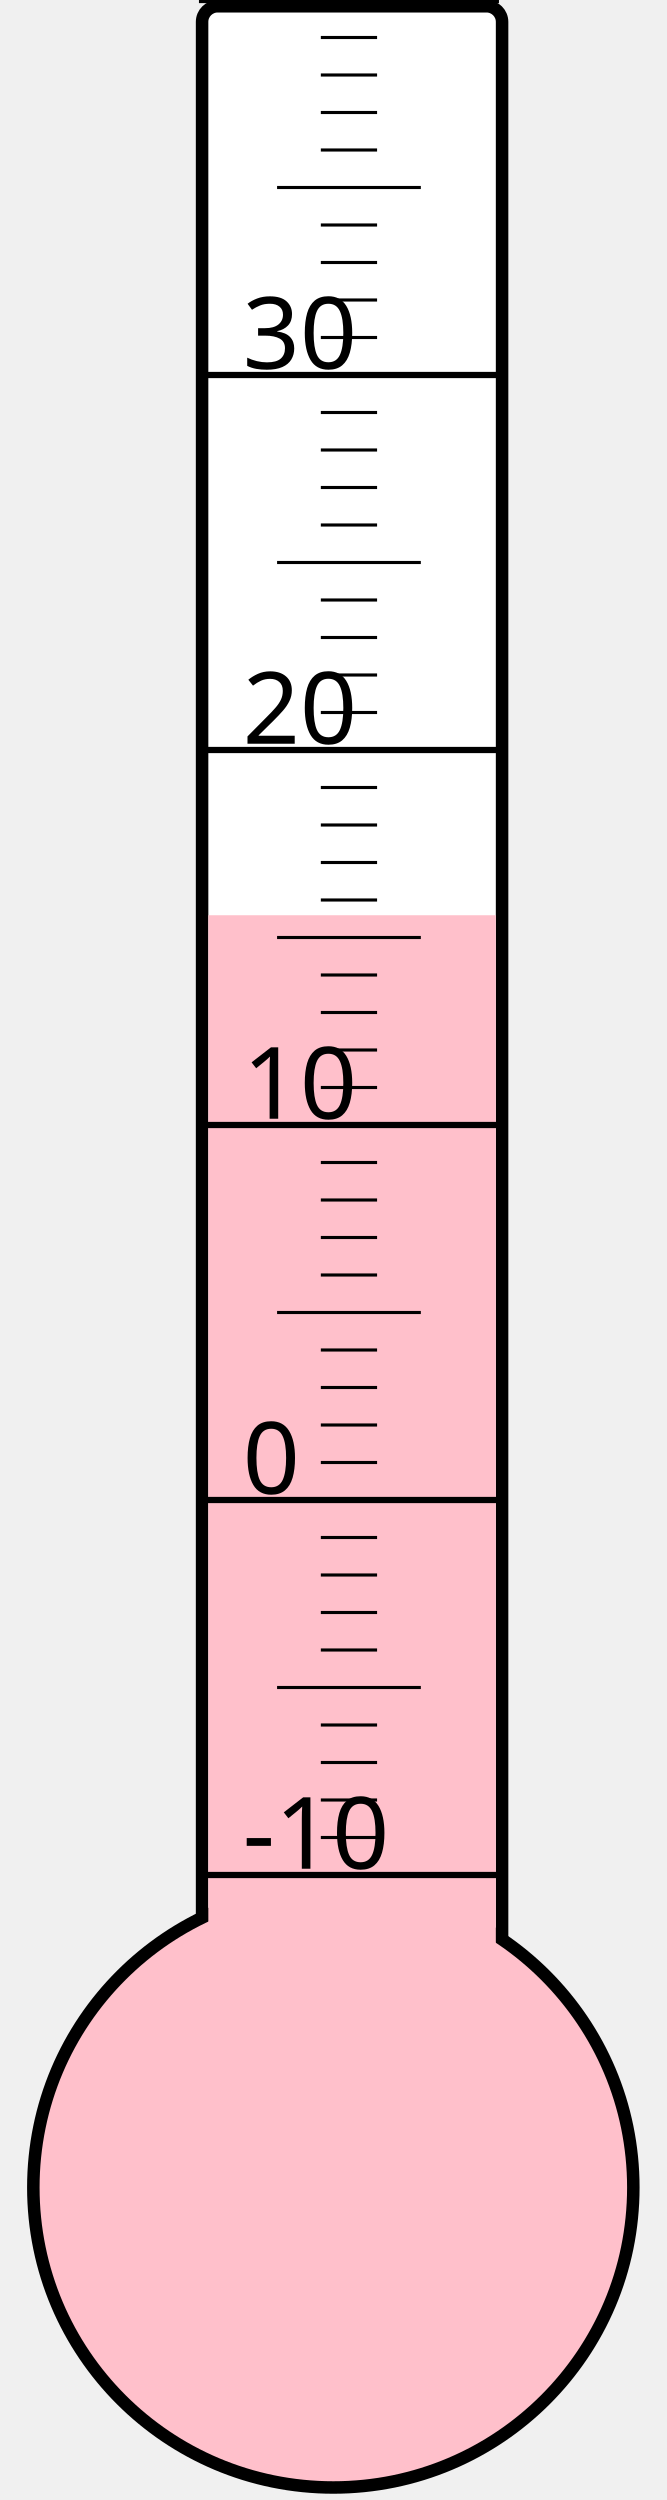
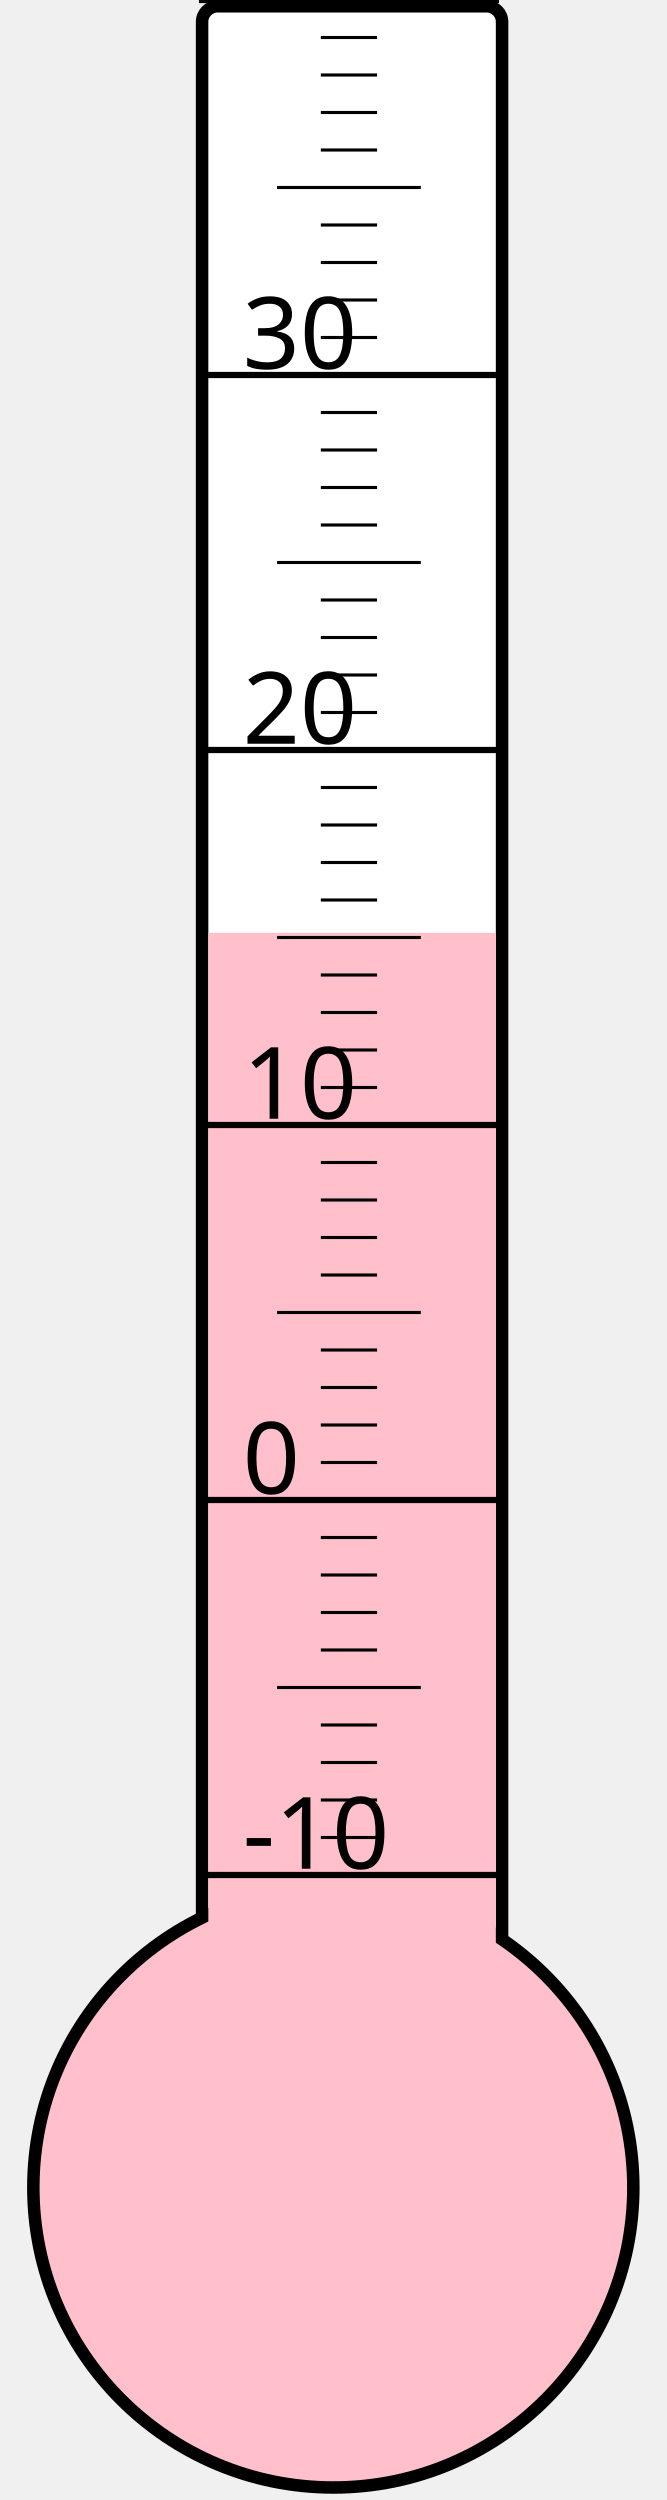
<svg xmlns="http://www.w3.org/2000/svg" width="40px" height="150px" viewBox="0 0 200 800">
  <rect width="200" height="800" x="0" y="0" style="fill: #ffffeb; fill-opacity: 0;" />
  <rect width="96" height="680" x="58" y="2" rx="5" ry="5" style="fill: white; fill-opacity: 1; stroke: black; stroke-width: 4;" />
  <circle cx="100" cy="700" r="96" style="fill: pink; stroke: black; stroke-width: 4;" />
-   <rect width="92" height="407.125" x="60" y="292.875" style="fill: pink; fill-opacity: 1; stroke-width: 0;" />
+   <rect width="92" height="401.5" x="60" y="298.5" style="fill: pink; fill-opacity: 1; stroke-width: 0;" />
  <text x="71" y="598" style="font-family: sans-serif; font-size: 24pt;">-10</text>
  <text x="71" y="478" style="font-family: sans-serif; font-size: 24pt;">0</text>
  <text x="71" y="358" style="font-family: sans-serif; font-size: 24pt;">10</text>
  <text x="71" y="238" style="font-family: sans-serif; font-size: 24pt;">20</text>
  <text x="71" y="118" style="font-family: sans-serif; font-size: 24pt;">30</text>
  <g style="stroke: black;">
    <line x1="57" y1="600" x2="153" y2="600" style="stroke-width: 2;" />
    <line x1="96" y1="588" x2="114" y2="588" style="stroke-width: 1;" />
    <line x1="96" y1="576" x2="114" y2="576" style="stroke-width: 1;" />
    <line x1="96" y1="564" x2="114" y2="564" style="stroke-width: 1;" />
    <line x1="96" y1="552" x2="114" y2="552" style="stroke-width: 1;" />
    <line x1="82" y1="540" x2="128" y2="540" style="stroke-width: 1;" />
    <line x1="96" y1="528" x2="114" y2="528" style="stroke-width: 1;" />
    <line x1="96" y1="516" x2="114" y2="516" style="stroke-width: 1;" />
    <line x1="96" y1="504" x2="114" y2="504" style="stroke-width: 1;" />
    <line x1="96" y1="492" x2="114" y2="492" style="stroke-width: 1;" />
    <line x1="57" y1="480" x2="153" y2="480" style="stroke-width: 2;" />
    <line x1="96" y1="468" x2="114" y2="468" style="stroke-width: 1;" />
    <line x1="96" y1="456" x2="114" y2="456" style="stroke-width: 1;" />
    <line x1="96" y1="444" x2="114" y2="444" style="stroke-width: 1;" />
    <line x1="96" y1="432" x2="114" y2="432" style="stroke-width: 1;" />
    <line x1="82" y1="420" x2="128" y2="420" style="stroke-width: 1;" />
    <line x1="96" y1="408" x2="114" y2="408" style="stroke-width: 1;" />
    <line x1="96" y1="396" x2="114" y2="396" style="stroke-width: 1;" />
    <line x1="96" y1="384" x2="114" y2="384" style="stroke-width: 1;" />
    <line x1="96" y1="372" x2="114" y2="372" style="stroke-width: 1;" />
    <line x1="57" y1="360" x2="153" y2="360" style="stroke-width: 2;" />
    <line x1="96" y1="348" x2="114" y2="348" style="stroke-width: 1;" />
    <line x1="96" y1="336" x2="114" y2="336" style="stroke-width: 1;" />
    <line x1="96" y1="324" x2="114" y2="324" style="stroke-width: 1;" />
    <line x1="96" y1="312" x2="114" y2="312" style="stroke-width: 1;" />
    <line x1="82" y1="300" x2="128" y2="300" style="stroke-width: 1;" />
    <line x1="96" y1="288" x2="114" y2="288" style="stroke-width: 1;" />
    <line x1="96" y1="276" x2="114" y2="276" style="stroke-width: 1;" />
    <line x1="96" y1="264" x2="114" y2="264" style="stroke-width: 1;" />
    <line x1="96" y1="252" x2="114" y2="252" style="stroke-width: 1;" />
    <line x1="57" y1="240" x2="153" y2="240" style="stroke-width: 2;" />
    <line x1="96" y1="228" x2="114" y2="228" style="stroke-width: 1;" />
    <line x1="96" y1="216" x2="114" y2="216" style="stroke-width: 1;" />
    <line x1="96" y1="204" x2="114" y2="204" style="stroke-width: 1;" />
    <line x1="96" y1="192" x2="114" y2="192" style="stroke-width: 1;" />
    <line x1="82" y1="180" x2="128" y2="180" style="stroke-width: 1;" />
    <line x1="96" y1="168" x2="114" y2="168" style="stroke-width: 1;" />
    <line x1="96" y1="156" x2="114" y2="156" style="stroke-width: 1;" />
    <line x1="96" y1="144" x2="114" y2="144" style="stroke-width: 1;" />
    <line x1="96" y1="132" x2="114" y2="132" style="stroke-width: 1;" />
    <line x1="57" y1="120" x2="153" y2="120" style="stroke-width: 2;" />
    <line x1="96" y1="108" x2="114" y2="108" style="stroke-width: 1;" />
    <line x1="96" y1="96" x2="114" y2="96" style="stroke-width: 1;" />
    <line x1="96" y1="84" x2="114" y2="84" style="stroke-width: 1;" />
    <line x1="96" y1="72" x2="114" y2="72" style="stroke-width: 1;" />
    <line x1="82" y1="60" x2="128" y2="60" style="stroke-width: 1;" />
    <line x1="96" y1="48" x2="114" y2="48" style="stroke-width: 1;" />
    <line x1="96" y1="36" x2="114" y2="36" style="stroke-width: 1;" />
    <line x1="96" y1="24" x2="114" y2="24" style="stroke-width: 1;" />
    <line x1="96" y1="12" x2="114" y2="12" style="stroke-width: 1;" />
    <line x1="57" y1="0" x2="153" y2="0" style="stroke-width: 2;" />
  </g>
</svg>
